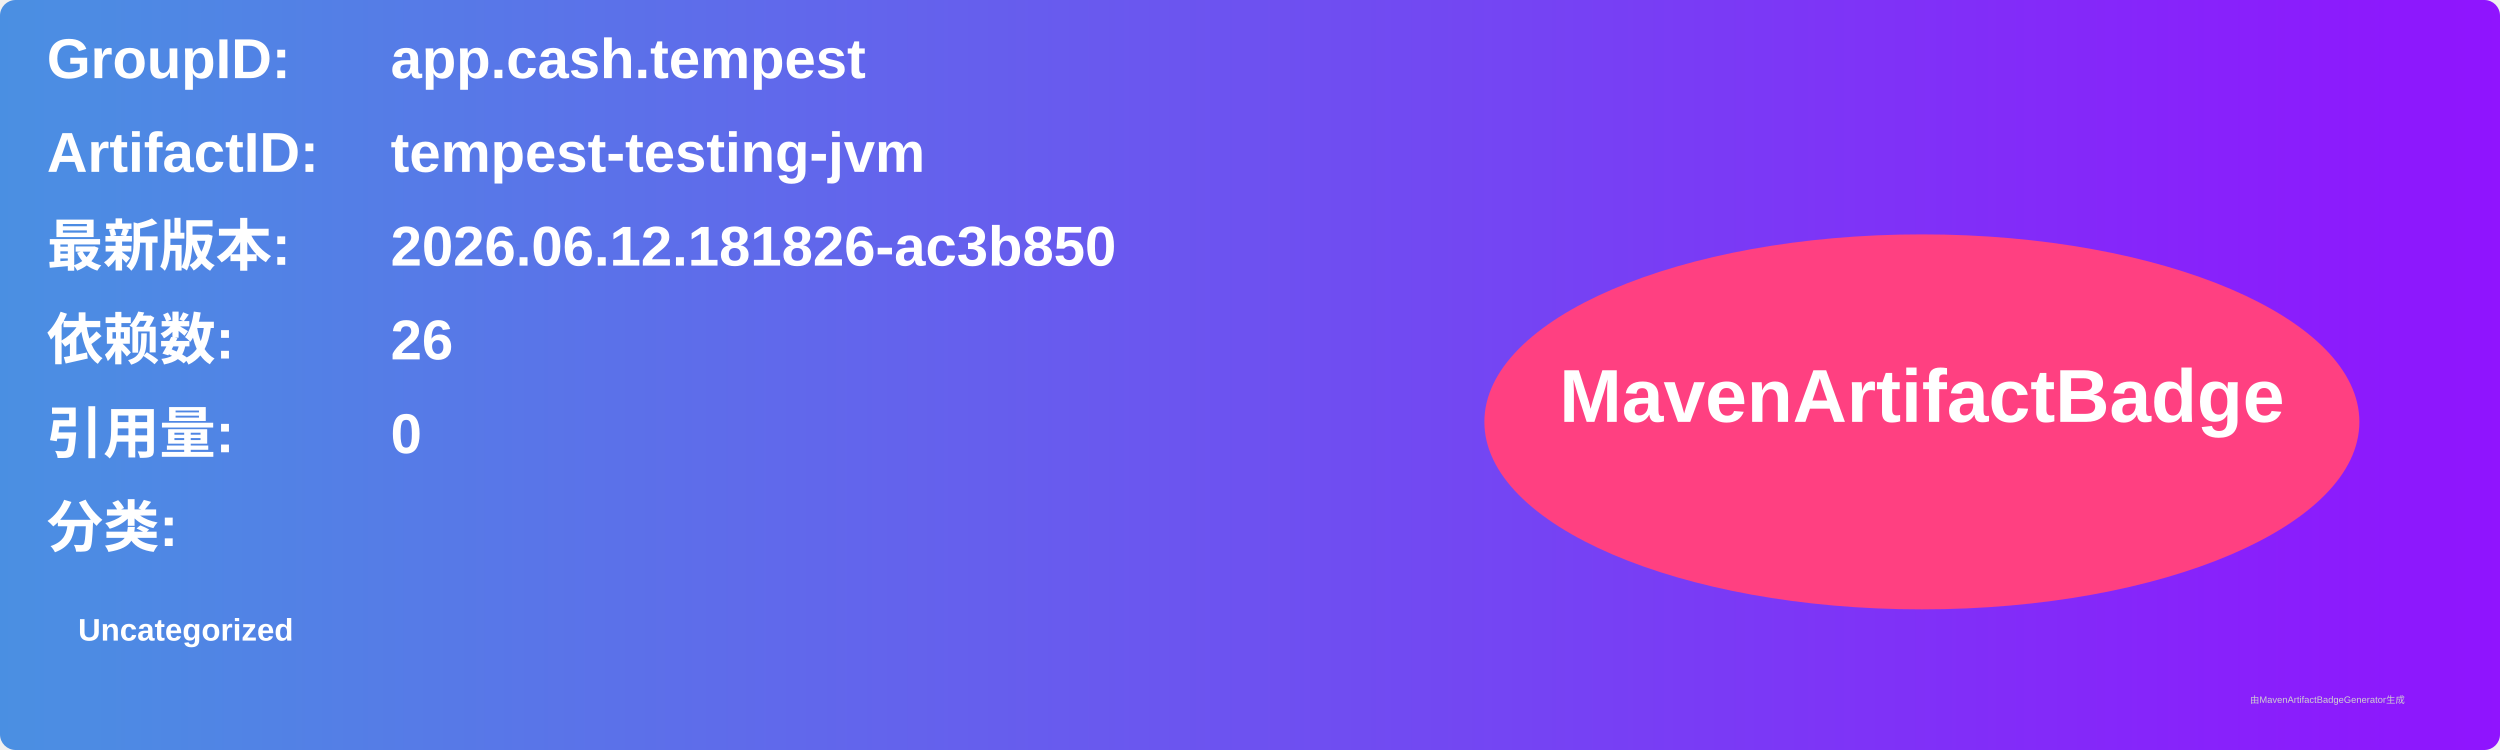
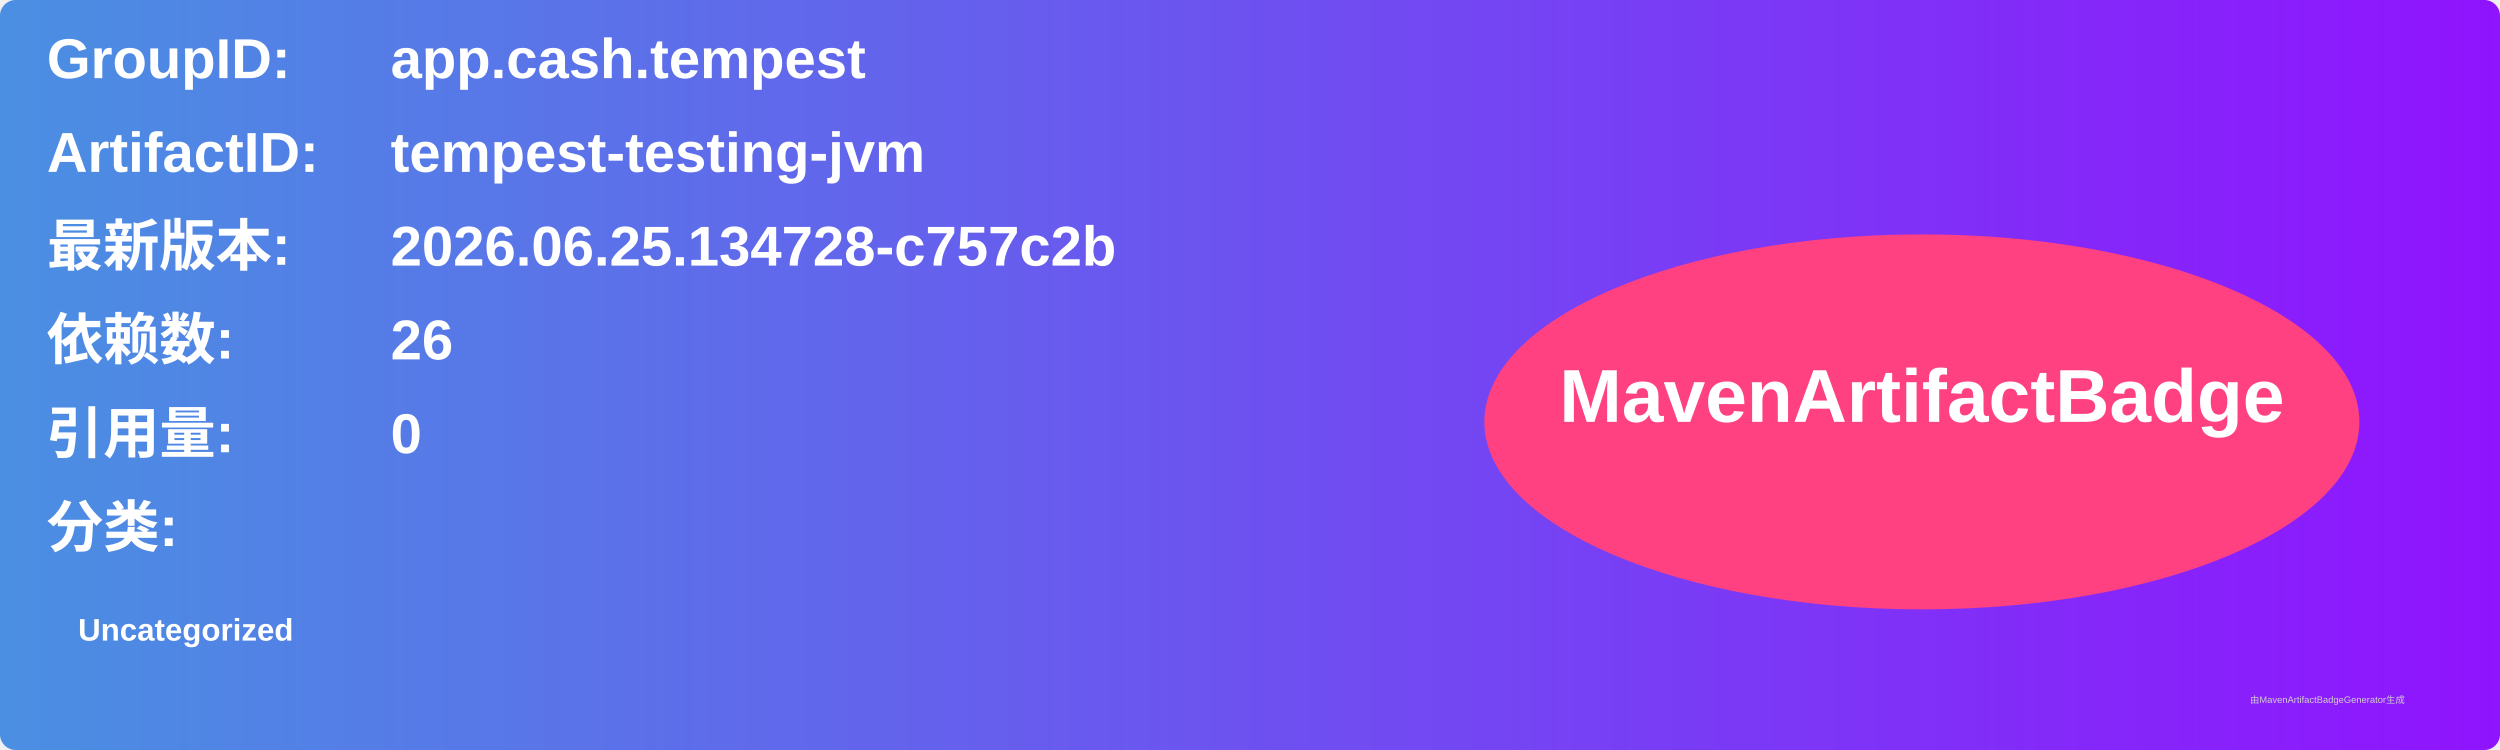
<svg xmlns="http://www.w3.org/2000/svg" width="800" height="240" viewBox="0 0 800 240">
  <linearGradient id="grad" x1="0%" y1="0%" x2="100%" y2="0%">
    <stop offset="0%" stop-color="#4a90e2" />
    <stop offset="100%" stop-color="#9013fe" />
  </linearGradient>
  <rect width="100%" height="100%" rx="5" ry="5" fill="url(#grad)" />
  <g transform="translate(15, 15)">
    <text x="0" y="10" font-family="Arial" font-size="18" fill="white" font-weight="bold" width="260">GroupID:</text>
    <text x="110" y="10" font-family="Arial" font-size="18" fill="white" font-weight="bold" width="460">app.cash.tempest</text>
    <text x="0" y="40" font-family="Arial" font-size="18" fill="white" font-weight="bold" width="260">ArtifactID:</text>
    <text x="110" y="40" font-family="Arial" font-size="18" fill="white" font-weight="bold" width="460">tempest-testing-jvm</text>
    <text x="0" y="70" font-family="Arial" font-size="18" fill="white" font-weight="bold">最新版本:</text>
    <text x="110" y="70" font-family="Arial" font-size="18" fill="white" font-weight="bold">
-       <tspan font-weight="bold">2026.06.12.181826-ac3b850</tspan>
+       <tspan font-weight="bold">2026.06.25.134728-c757c2b</tspan>
    </text>
    <text x="0" y="100" font-family="Arial" font-size="18" fill="white" font-weight="bold">依赖数: </text>
    <text x="110" y="100" font-family="Arial" font-size="18" fill="white">
      <tspan font-weight="bold">26</tspan>
    </text>
    <text x="0" y="130" font-family="Arial" font-size="18" fill="white" font-weight="bold">引用量: </text>
    <text x="110" y="130" font-family="Arial" font-size="18" fill="white">
      <tspan font-weight="bold">0</tspan>
    </text>
    <text x="0" y="160" font-family="Arial" font-size="18" fill="white" font-weight="bold">分类:</text>
    <text x="10" y="190" font-family="Arial" font-size="10" fill="white">
      <tspan font-weight="bold">Uncategorized</tspan>
    </text>
    <ellipse cx="600" cy="120" rx="140" ry="60" fill="#ff4081" />
    <text x="600" y="120" text-anchor="middle" font-family="Arial" font-size="24" fill="white" font-weight="bold">MavenArtifactBadge</text>
  </g>
  <text x="720" y="225" font-family="Arial" font-size="3" fill="#d0d0d0">由MavenArtifactBadgeGenerator生成</text>
</svg>
